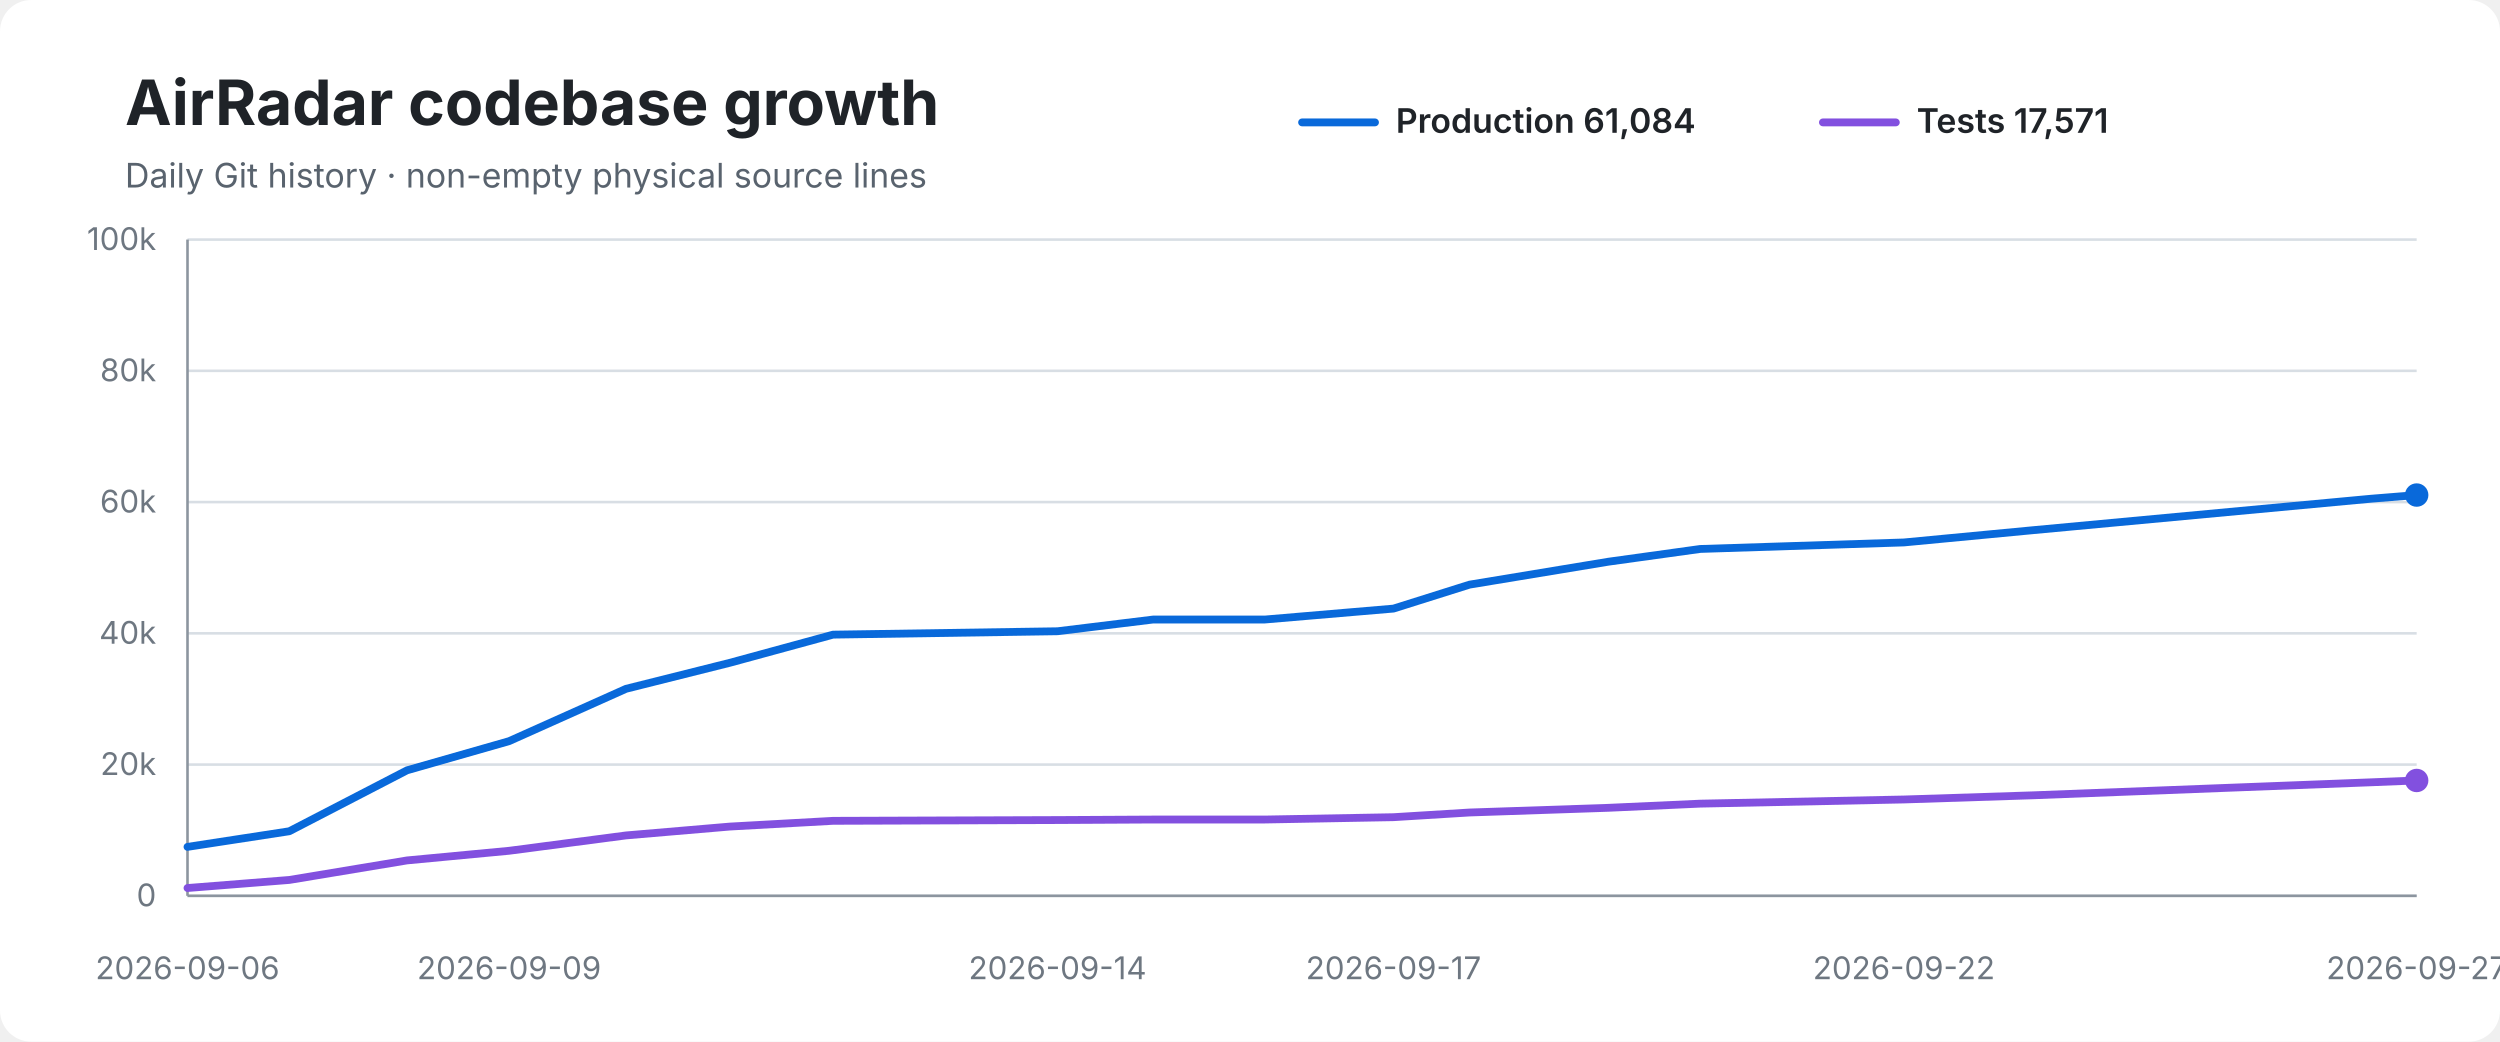
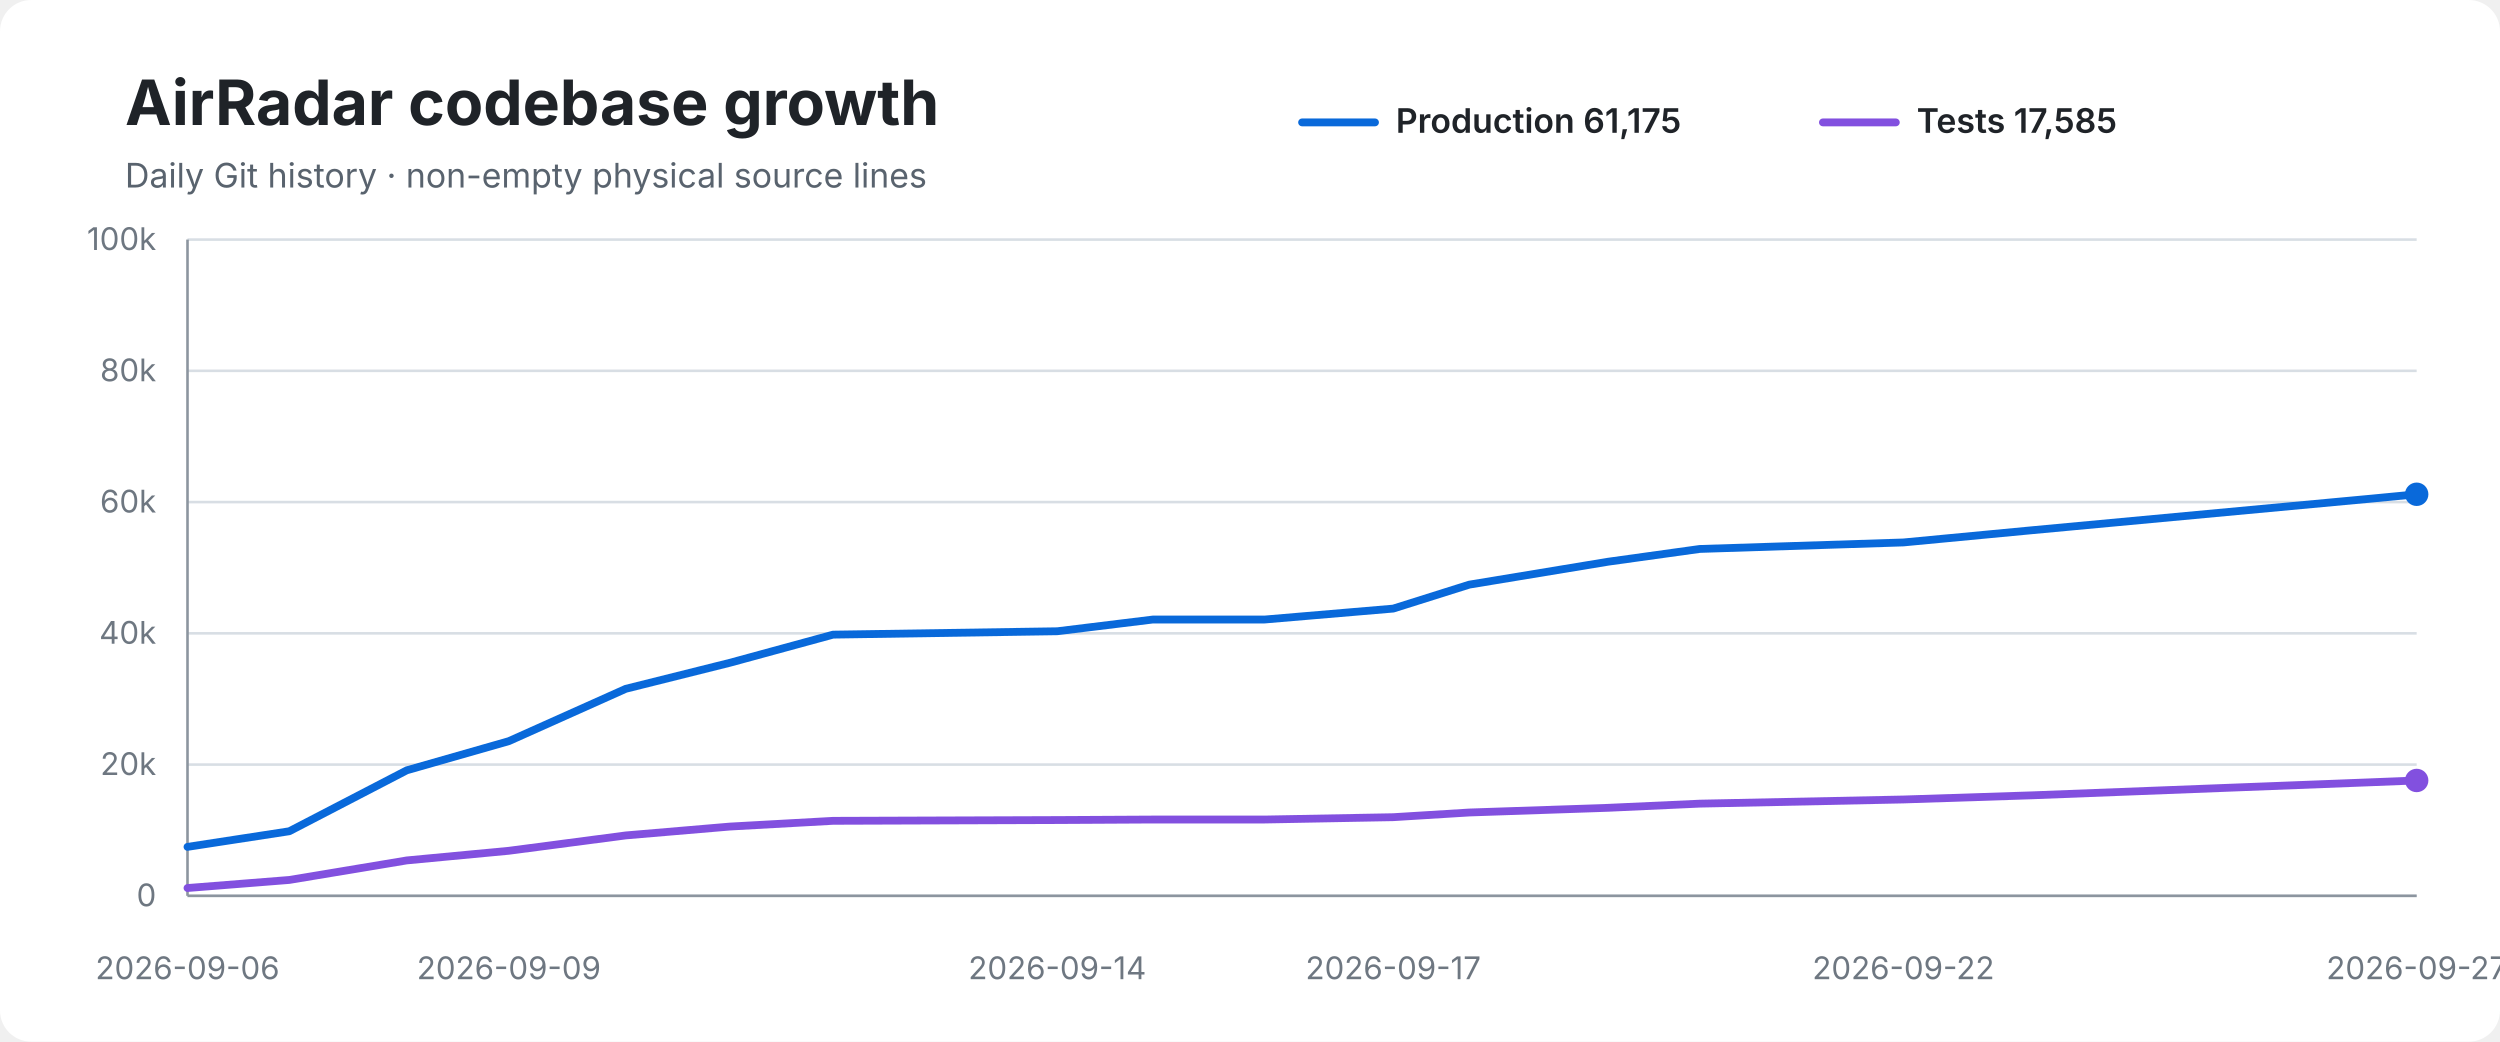
<svg xmlns="http://www.w3.org/2000/svg" width="960" height="400" viewBox="0 0 960 400" role="img" aria-labelledby="title desc">
  <rect width="100%" height="100%" rx="12" fill="#ffffff" />
  <text x="48" y="48" font-family="-apple-system,BlinkMacSystemFont,Segoe UI,sans-serif" font-size="24" font-weight="700" fill="#1f2328">AirRadar codebase growth</text>
  <text x="48" y="72" font-family="-apple-system,BlinkMacSystemFont,Segoe UI,sans-serif" font-size="13" fill="#59636e">Daily Git history · non-empty physical source lines</text>
  <line x1="500" y1="47" x2="528" y2="47" stroke="#0969da" stroke-width="3" stroke-linecap="round" />
-   <text x="536" y="51" font-family="-apple-system,BlinkMacSystemFont,Segoe UI,sans-serif" font-size="13" font-weight="600" fill="#1f2328">Production 61,084</text>
+   <text x="536" y="51" font-family="-apple-system,BlinkMacSystemFont,Segoe UI,sans-serif" font-size="13" font-weight="600" fill="#1f2328">Production 61,175</text>
  <line x1="700" y1="47" x2="728" y2="47" stroke="#8250df" stroke-width="3" stroke-linecap="round" />
-   <text x="736" y="51" font-family="-apple-system,BlinkMacSystemFont,Segoe UI,sans-serif" font-size="13" font-weight="600" fill="#1f2328">Tests 17,571</text>
+   <text x="736" y="51" font-family="-apple-system,BlinkMacSystemFont,Segoe UI,sans-serif" font-size="13" font-weight="600" fill="#1f2328">Tests 17,585</text>
  <line x1="72" y1="92.0" x2="928" y2="92.0" stroke="#d8dee4" stroke-width="1" />
  <text x="60" y="96.0" text-anchor="end" font-family="-apple-system,BlinkMacSystemFont,Segoe UI,sans-serif" font-size="12" fill="#6e7781">100k</text>
  <line x1="72" y1="142.4" x2="928" y2="142.4" stroke="#d8dee4" stroke-width="1" />
  <text x="60" y="146.4" text-anchor="end" font-family="-apple-system,BlinkMacSystemFont,Segoe UI,sans-serif" font-size="12" fill="#6e7781">80k</text>
  <line x1="72" y1="192.8" x2="928" y2="192.8" stroke="#d8dee4" stroke-width="1" />
  <text x="60" y="196.8" text-anchor="end" font-family="-apple-system,BlinkMacSystemFont,Segoe UI,sans-serif" font-size="12" fill="#6e7781">60k</text>
  <line x1="72" y1="243.2" x2="928" y2="243.2" stroke="#d8dee4" stroke-width="1" />
  <text x="60" y="247.2" text-anchor="end" font-family="-apple-system,BlinkMacSystemFont,Segoe UI,sans-serif" font-size="12" fill="#6e7781">40k</text>
  <line x1="72" y1="293.6" x2="928" y2="293.6" stroke="#d8dee4" stroke-width="1" />
  <text x="60" y="297.6" text-anchor="end" font-family="-apple-system,BlinkMacSystemFont,Segoe UI,sans-serif" font-size="12" fill="#6e7781">20k</text>
  <line x1="72" y1="344.0" x2="928" y2="344.0" stroke="#d8dee4" stroke-width="1" />
  <text x="60" y="348.0" text-anchor="end" font-family="-apple-system,BlinkMacSystemFont,Segoe UI,sans-serif" font-size="12" fill="#6e7781">0</text>
  <line x1="72" y1="92" x2="72" y2="344" stroke="#8c959f" stroke-width="1" />
  <line x1="72" y1="344" x2="928" y2="344" stroke="#8c959f" stroke-width="1" />
-   <path d="M 72.0 325.2 L 111.1 319.2 L 156.3 295.8 L 195.5 284.6 L 240.4 264.5 L 280.3 254.5 L 319.9 243.7 L 406.1 242.4 L 442.8 237.9 L 485.7 237.9 L 535.1 233.7 L 564.3 224.5 L 617.6 215.7 L 652.9 210.8 L 731.1 208.3 L 780.6 203.6 L 910.6 191.5 L 928.0 190.1" fill="none" stroke="#0969da" stroke-width="3" stroke-linecap="round" stroke-linejoin="round" />
-   <path d="M 72.0 341.0 L 111.1 337.9 L 156.3 330.4 L 195.5 326.7 L 240.4 320.8 L 280.3 317.4 L 319.9 315.2 L 406.1 314.9 L 442.8 314.7 L 485.7 314.7 L 535.1 313.8 L 564.3 312.0 L 617.6 310.2 L 652.9 308.6 L 731.1 307.0 L 780.6 305.4 L 910.6 300.4 L 928.0 299.7" fill="none" stroke="#8250df" stroke-width="3" stroke-linecap="round" stroke-linejoin="round" />
-   <circle cx="928.0" cy="190.1" r="4.5" fill="#0969da" />
+   <path d="M 72.0 325.2 L 111.1 319.2 L 156.2 295.8 L 195.4 284.6 L 240.3 264.5 L 280.3 254.5 L 319.9 243.7 L 406.0 242.4 L 442.7 237.9 L 485.6 237.9 L 535.0 233.7 L 564.2 224.5 L 617.5 215.7 L 652.7 210.8 L 730.9 208.3 L 780.4 203.6 L 910.3 191.5 L 928.0 189.8" fill="none" stroke="#0969da" stroke-width="3" stroke-linecap="round" stroke-linejoin="round" />
+   <path d="M 72.0 341.0 L 111.1 337.9 L 156.2 330.4 L 195.4 326.7 L 240.3 320.8 L 280.3 317.4 L 319.9 315.2 L 406.0 314.9 L 442.7 314.7 L 485.6 314.7 L 535.0 313.8 L 564.2 312.0 L 617.5 310.2 L 652.7 308.6 L 730.9 307.0 L 780.4 305.4 L 910.3 300.4 L 928.0 299.7" fill="none" stroke="#8250df" stroke-width="3" stroke-linecap="round" stroke-linejoin="round" />
+   <circle cx="928.0" cy="189.8" r="4.5" fill="#0969da" />
  <circle cx="928.0" cy="299.7" r="4.5" fill="#8250df" />
  <text x="72.0" y="376" text-anchor="middle" font-family="-apple-system,BlinkMacSystemFont,Segoe UI,sans-serif" font-size="12" fill="#6e7781">2026-09-06</text>
-   <text x="195.5" y="376" text-anchor="middle" font-family="-apple-system,BlinkMacSystemFont,Segoe UI,sans-serif" font-size="12" fill="#6e7781">2026-09-09</text>
-   <text x="406.1" y="376" text-anchor="middle" font-family="-apple-system,BlinkMacSystemFont,Segoe UI,sans-serif" font-size="12" fill="#6e7781">2026-09-14</text>
-   <text x="535.1" y="376" text-anchor="middle" font-family="-apple-system,BlinkMacSystemFont,Segoe UI,sans-serif" font-size="12" fill="#6e7781">2026-09-17</text>
-   <text x="731.1" y="376" text-anchor="middle" font-family="-apple-system,BlinkMacSystemFont,Segoe UI,sans-serif" font-size="12" fill="#6e7781">2026-09-22</text>
+   <text x="195.4" y="376" text-anchor="middle" font-family="-apple-system,BlinkMacSystemFont,Segoe UI,sans-serif" font-size="12" fill="#6e7781">2026-09-09</text>
+   <text x="406.0" y="376" text-anchor="middle" font-family="-apple-system,BlinkMacSystemFont,Segoe UI,sans-serif" font-size="12" fill="#6e7781">2026-09-14</text>
+   <text x="535.0" y="376" text-anchor="middle" font-family="-apple-system,BlinkMacSystemFont,Segoe UI,sans-serif" font-size="12" fill="#6e7781">2026-09-17</text>
+   <text x="730.9" y="376" text-anchor="middle" font-family="-apple-system,BlinkMacSystemFont,Segoe UI,sans-serif" font-size="12" fill="#6e7781">2026-09-22</text>
  <text x="928.0" y="376" text-anchor="middle" font-family="-apple-system,BlinkMacSystemFont,Segoe UI,sans-serif" font-size="12" fill="#6e7781">2026-09-27</text>
</svg>
